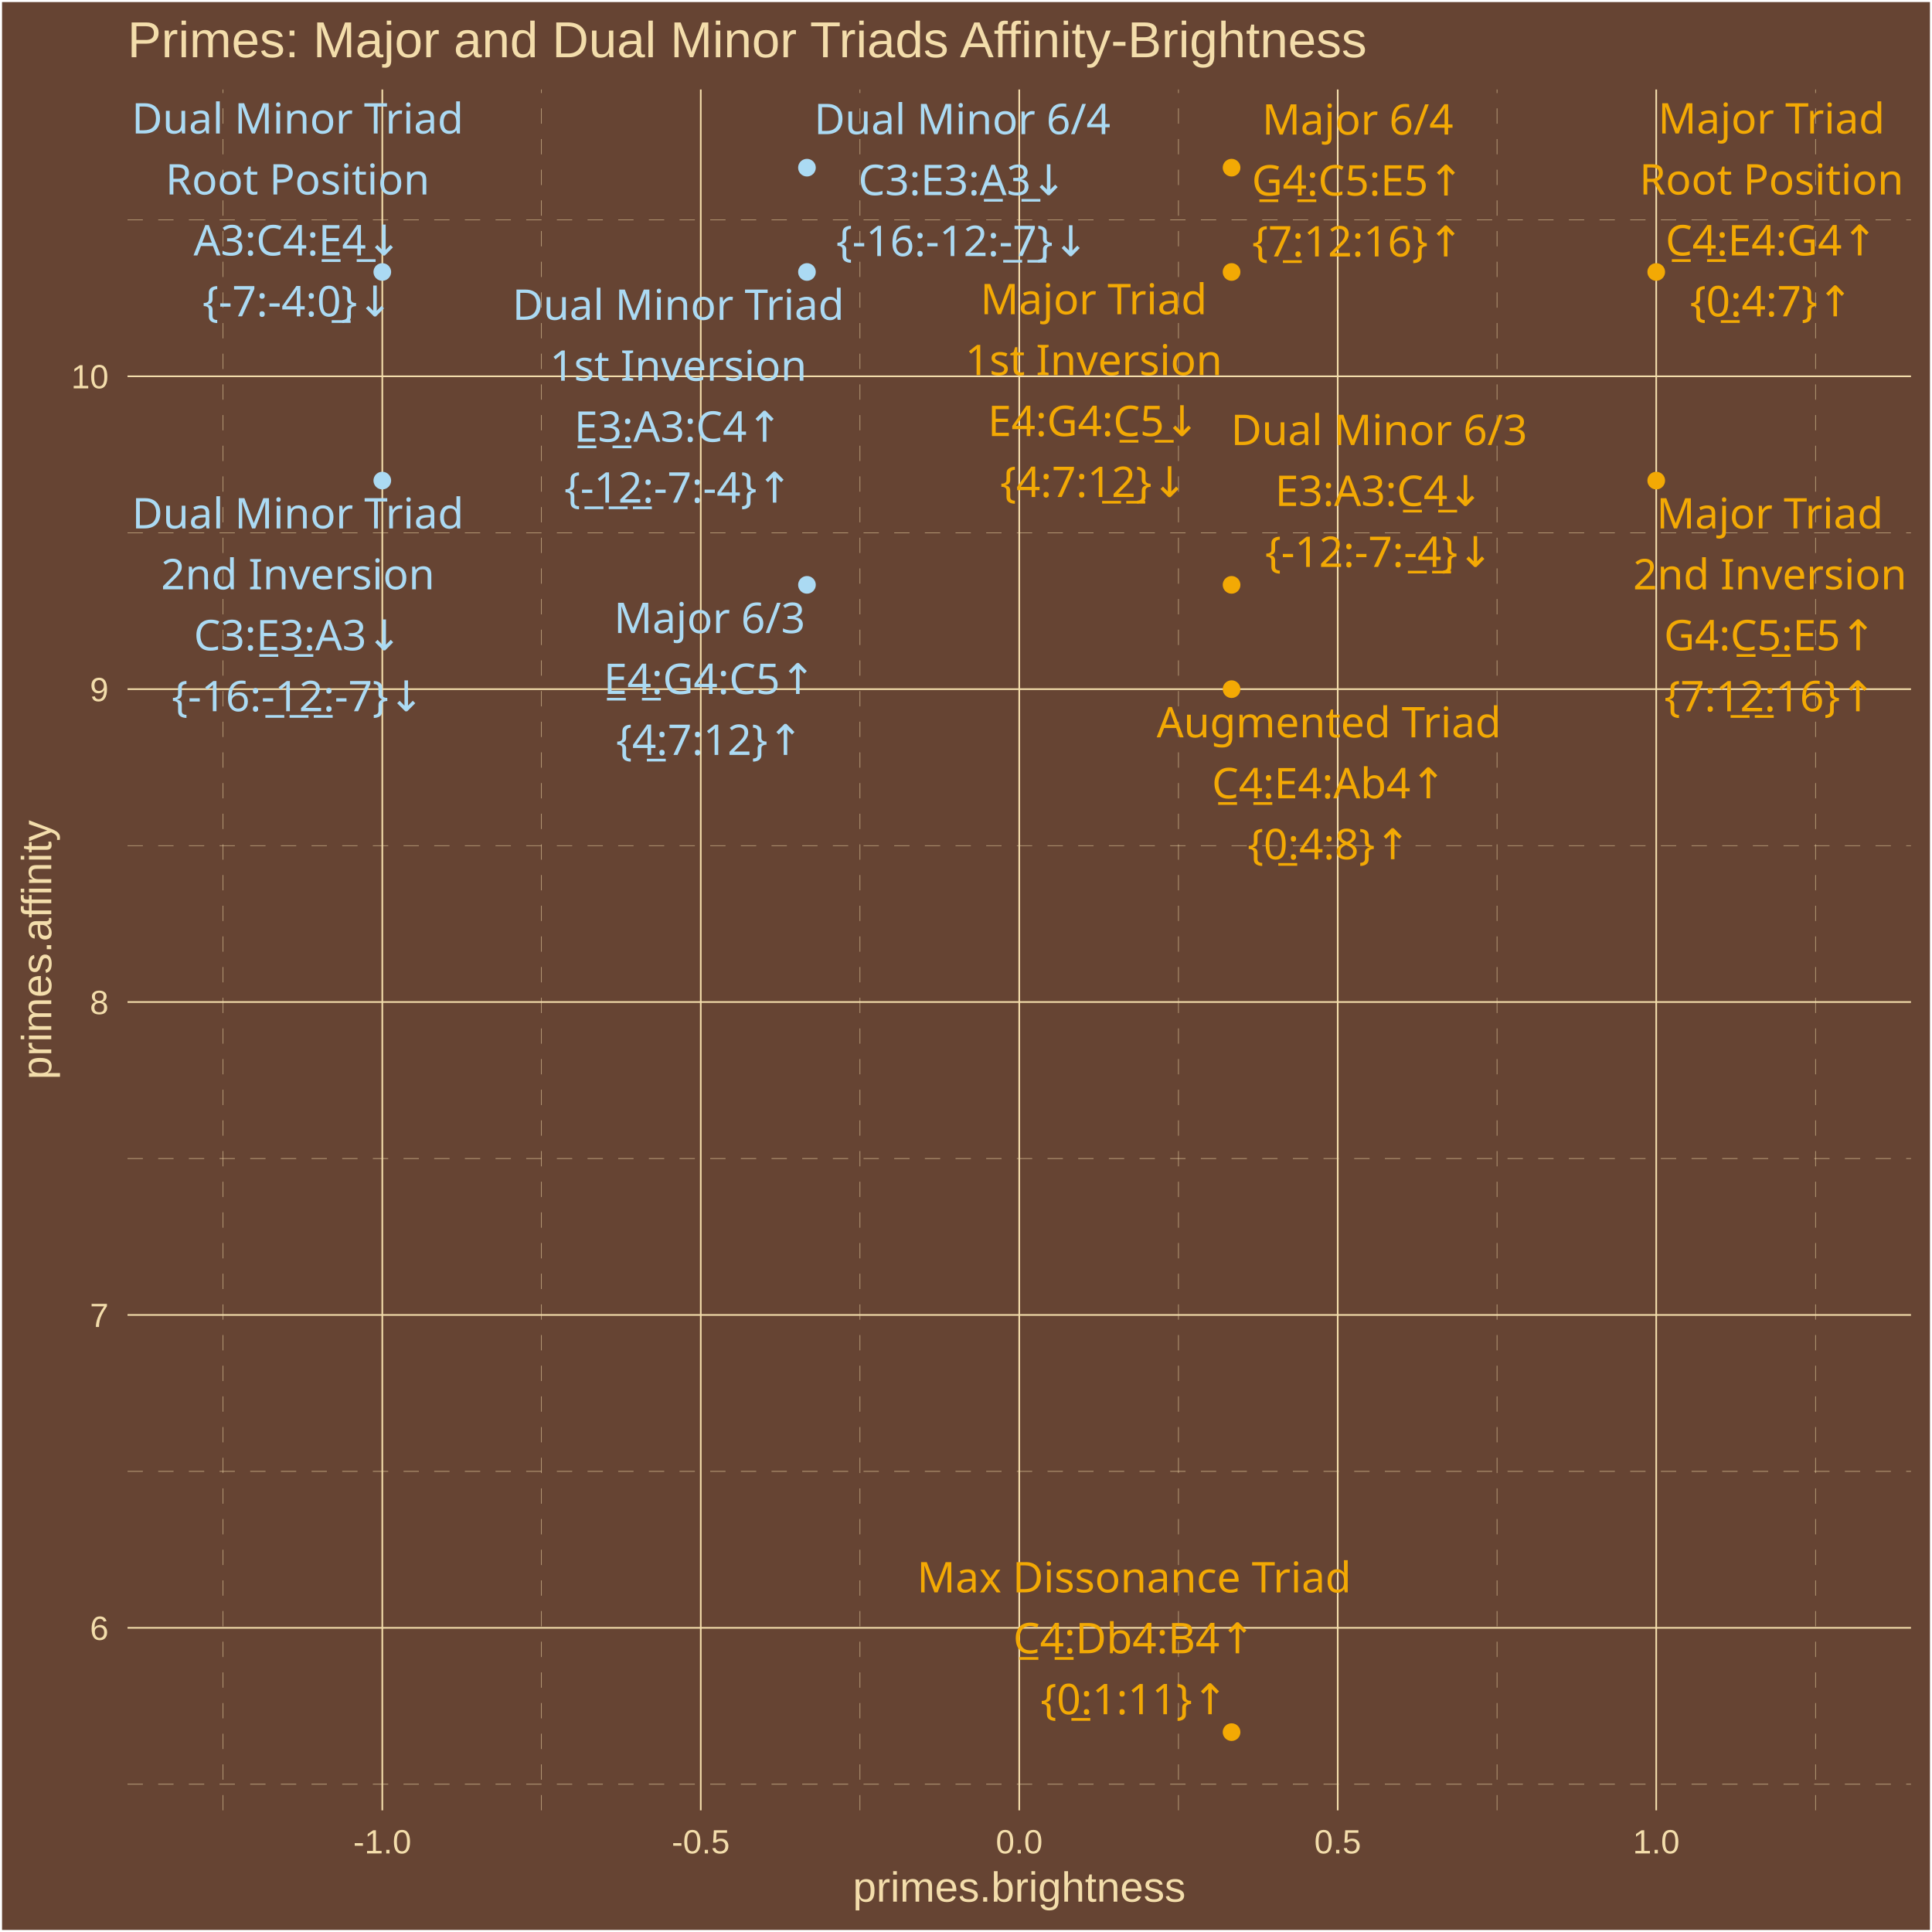
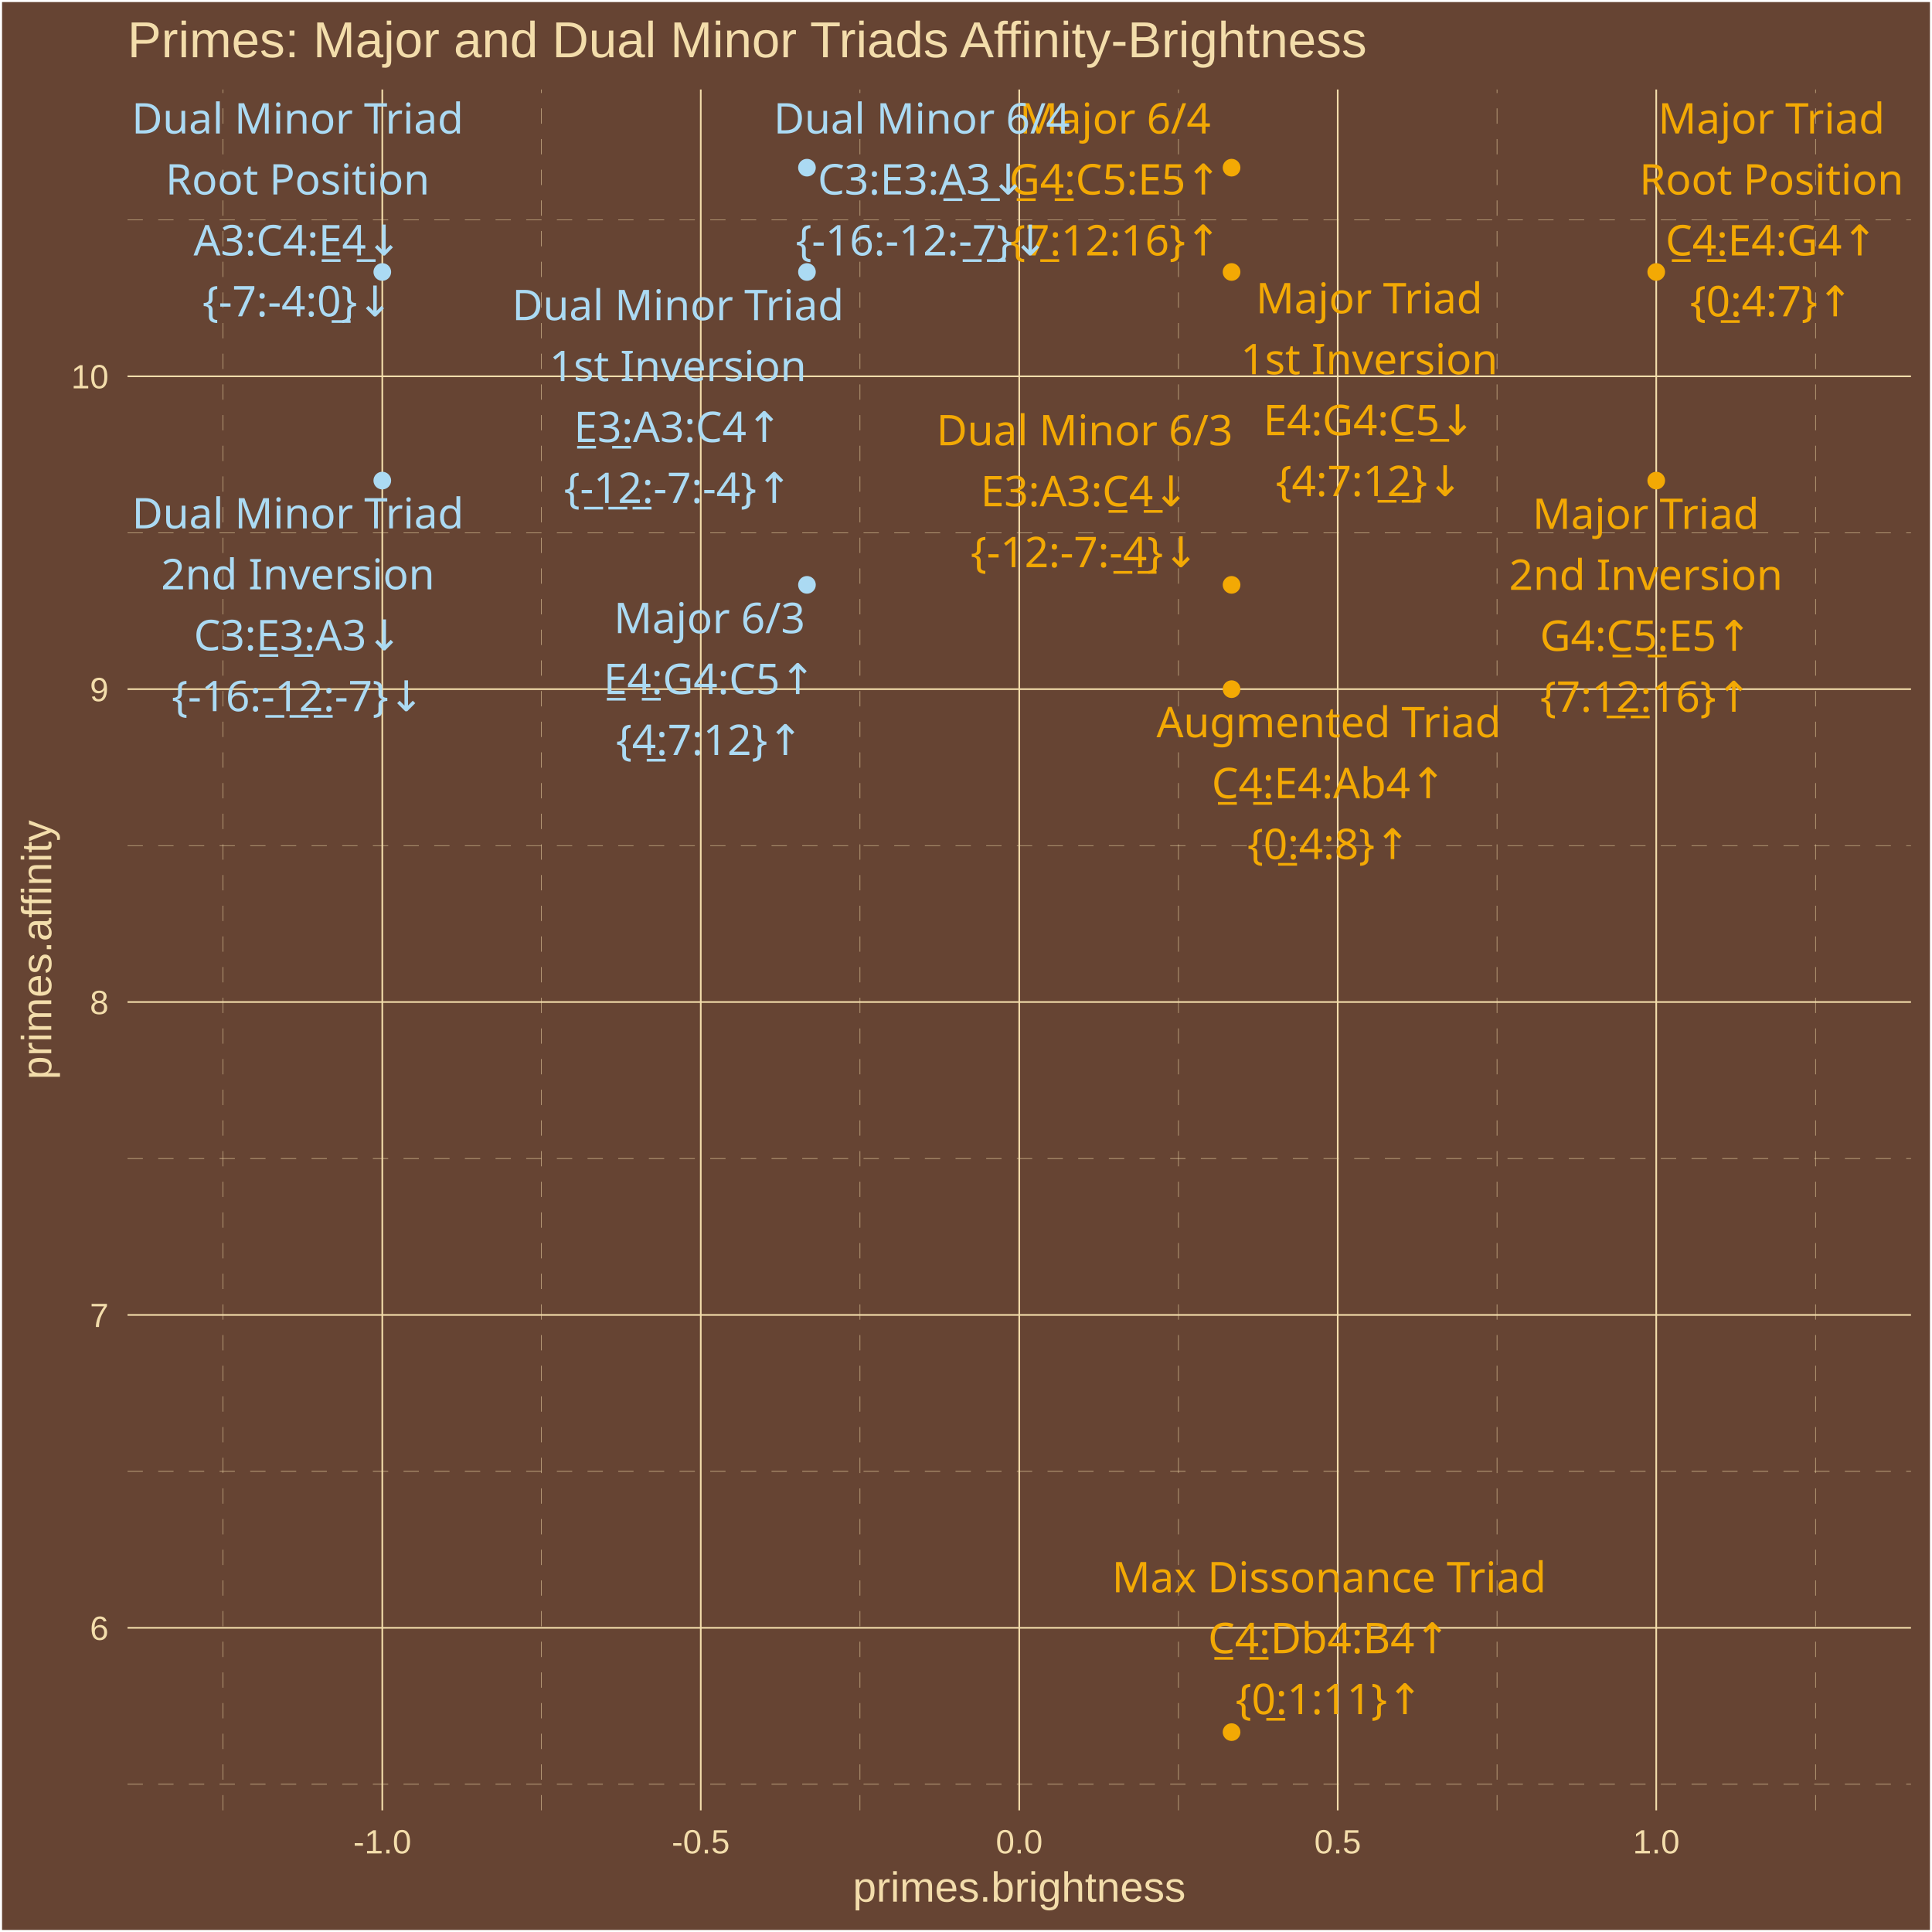
<svg xmlns="http://www.w3.org/2000/svg" class="svglite" width="504.00pt" height="504.00pt" viewBox="0 0 504.00 504.00">
  <defs>
    <style type="text/css">
    .svglite line, .svglite polyline, .svglite polygon, .svglite path, .svglite rect, .svglite circle {
      fill: none;
      stroke: #000000;
      stroke-linecap: round;
      stroke-linejoin: round;
      stroke-miterlimit: 10.00;
    }
    .svglite text {
      white-space: pre;
    }
  </style>
  </defs>
  <rect width="100%" height="100%" style="stroke: none; fill: #664433;" />
  <defs>
    <clipPath id="cpMC4wMHw1MDQuMDB8MC4wMHw1MDQuMDA=">
      <rect x="0.00" y="0.00" width="504.00" height="504.00" />
    </clipPath>
  </defs>
  <g clip-path="url(#cpMC4wMHw1MDQuMDB8MC4wMHw1MDQuMDA=)">
    <rect x="0.00" y="-0" width="504.00" height="504.00" style="stroke-width: 1.07; stroke: #FFFFFF; fill: #664433;" />
  </g>
  <defs>
    <clipPath id="cpMzMuMjd8NDk4LjUyfDIzLjM0fDQ3Mi4yNw==">
      <rect x="33.27" y="23.34" width="465.25" height="448.93" />
    </clipPath>
  </defs>
  <g clip-path="url(#cpMzMuMjd8NDk4LjUyfDIzLjM0fDQ3Mi4yNw==)">
    <rect x="33.27" y="23.34" width="465.25" height="448.93" style="stroke-width: 1.07; stroke: none; fill: #664433;" />
    <polyline points="33.27,465.46 498.52,465.46 " style="stroke-width: 0.11; stroke: #F3DDAB; stroke-dasharray: 4.00,4.00; stroke-linecap: butt;" />
    <polyline points="33.27,383.84 498.52,383.84 " style="stroke-width: 0.11; stroke: #F3DDAB; stroke-dasharray: 4.00,4.00; stroke-linecap: butt;" />
    <polyline points="33.27,302.22 498.52,302.22 " style="stroke-width: 0.11; stroke: #F3DDAB; stroke-dasharray: 4.00,4.00; stroke-linecap: butt;" />
    <polyline points="33.27,220.59 498.52,220.59 " style="stroke-width: 0.11; stroke: #F3DDAB; stroke-dasharray: 4.00,4.00; stroke-linecap: butt;" />
    <polyline points="33.27,138.97 498.52,138.97 " style="stroke-width: 0.11; stroke: #F3DDAB; stroke-dasharray: 4.00,4.00; stroke-linecap: butt;" />
    <polyline points="33.27,57.35 498.52,57.35 " style="stroke-width: 0.11; stroke: #F3DDAB; stroke-dasharray: 4.00,4.00; stroke-linecap: butt;" />
    <polyline points="58.19,472.27 58.19,23.34 " style="stroke-width: 0.11; stroke: #F3DDAB; stroke-dasharray: 4.00,4.00; stroke-linecap: butt;" />
    <polyline points="141.27,472.27 141.27,23.34 " style="stroke-width: 0.11; stroke: #F3DDAB; stroke-dasharray: 4.00,4.00; stroke-linecap: butt;" />
    <polyline points="224.35,472.27 224.35,23.34 " style="stroke-width: 0.11; stroke: #F3DDAB; stroke-dasharray: 4.00,4.00; stroke-linecap: butt;" />
    <polyline points="307.43,472.27 307.43,23.34 " style="stroke-width: 0.11; stroke: #F3DDAB; stroke-dasharray: 4.00,4.00; stroke-linecap: butt;" />
    <polyline points="390.52,472.27 390.52,23.34 " style="stroke-width: 0.11; stroke: #F3DDAB; stroke-dasharray: 4.00,4.00; stroke-linecap: butt;" />
    <polyline points="473.60,472.27 473.60,23.34 " style="stroke-width: 0.11; stroke: #F3DDAB; stroke-dasharray: 4.00,4.00; stroke-linecap: butt;" />
    <polyline points="33.27,424.65 498.52,424.65 " style="stroke-width: 0.43; stroke: #F3DDAB; stroke-linecap: butt;" />
    <polyline points="33.27,343.03 498.52,343.03 " style="stroke-width: 0.43; stroke: #F3DDAB; stroke-linecap: butt;" />
    <polyline points="33.27,261.40 498.52,261.40 " style="stroke-width: 0.43; stroke: #F3DDAB; stroke-linecap: butt;" />
    <polyline points="33.27,179.78 498.52,179.78 " style="stroke-width: 0.43; stroke: #F3DDAB; stroke-linecap: butt;" />
    <polyline points="33.27,98.16 498.52,98.16 " style="stroke-width: 0.43; stroke: #F3DDAB; stroke-linecap: butt;" />
    <polyline points="99.73,472.27 99.73,23.34 " style="stroke-width: 0.43; stroke: #F3DDAB; stroke-linecap: butt;" />
    <polyline points="182.81,472.27 182.81,23.34 " style="stroke-width: 0.43; stroke: #F3DDAB; stroke-linecap: butt;" />
    <polyline points="265.89,472.27 265.89,23.34 " style="stroke-width: 0.43; stroke: #F3DDAB; stroke-linecap: butt;" />
    <polyline points="348.97,472.27 348.97,23.34 " style="stroke-width: 0.43; stroke: #F3DDAB; stroke-linecap: butt;" />
    <polyline points="432.06,472.27 432.06,23.34 " style="stroke-width: 0.43; stroke: #F3DDAB; stroke-linecap: butt;" />
    <circle cx="432.06" cy="70.95" r="1.95" style="stroke-width: 0.71; stroke: #F3A904; fill: #F3A904;" />
    <circle cx="321.28" cy="70.95" r="1.95" style="stroke-width: 0.71; stroke: #F3A904; fill: #F3A904;" />
    <circle cx="432.06" cy="125.37" r="1.95" style="stroke-width: 0.71; stroke: #F3A904; fill: #F3A904;" />
    <circle cx="210.51" cy="152.57" r="1.95" style="stroke-width: 0.71; stroke: #ABDAF3; fill: #ABDAF3;" />
    <circle cx="321.28" cy="43.74" r="1.95" style="stroke-width: 0.71; stroke: #F3A904; fill: #F3A904;" />
    <circle cx="99.73" cy="70.95" r="1.95" style="stroke-width: 0.71; stroke: #ABDAF3; fill: #ABDAF3;" />
    <circle cx="210.51" cy="70.95" r="1.95" style="stroke-width: 0.71; stroke: #ABDAF3; fill: #ABDAF3;" />
    <circle cx="99.73" cy="125.37" r="1.95" style="stroke-width: 0.71; stroke: #ABDAF3; fill: #ABDAF3;" />
    <circle cx="321.28" cy="152.57" r="1.95" style="stroke-width: 0.71; stroke: #F3A904; fill: #F3A904;" />
    <circle cx="210.51" cy="43.74" r="1.95" style="stroke-width: 0.71; stroke: #ABDAF3; fill: #ABDAF3;" />
    <circle cx="321.28" cy="179.78" r="1.95" style="stroke-width: 0.71; stroke: #F3A904; fill: #F3A904;" />
    <circle cx="321.28" cy="451.86" r="1.95" style="stroke-width: 0.71; stroke: #F3A904; fill: #F3A904;" />
    <text x="462.12" y="34.83" text-anchor="middle" style="font-size: 11.04px;fill: #F3A904; font-family: &quot;Arial Unicode MS&quot;;" textLength="55.77px" lengthAdjust="spacingAndGlyphs">Major Triad</text>
    <text x="462.12" y="50.73" text-anchor="middle" style="font-size: 11.04px;fill: #F3A904; font-family: &quot;Arial Unicode MS&quot;;" textLength="65.61px" lengthAdjust="spacingAndGlyphs">Root Position</text>
    <text x="462.12" y="66.63" text-anchor="middle" style="font-size: 11.04px;fill: #F3A904; font-family: &quot;Arial Unicode MS&quot;;" textLength="56.30px" lengthAdjust="spacingAndGlyphs">C̲4̲:E4:G4↑</text>
    <text x="462.12" y="82.53" text-anchor="middle" style="font-size: 11.04px;fill: #F3A904; font-family: &quot;Arial Unicode MS&quot;;" textLength="39.77px" lengthAdjust="spacingAndGlyphs">{0̲:4:7}↑</text>
-     <text x="285.32" y="81.97" text-anchor="middle" style="font-size: 11.04px;fill: #F3A904; font-family: &quot;Arial Unicode MS&quot;;" textLength="55.77px" lengthAdjust="spacingAndGlyphs">Major Triad</text>
-     <text x="285.32" y="97.86" text-anchor="middle" style="font-size: 11.04px;fill: #F3A904; font-family: &quot;Arial Unicode MS&quot;;" textLength="62.54px" lengthAdjust="spacingAndGlyphs">1st Inversion</text>
-     <text x="285.32" y="113.76" text-anchor="middle" style="font-size: 11.04px;fill: #F3A904; font-family: &quot;Arial Unicode MS&quot;;" textLength="56.30px" lengthAdjust="spacingAndGlyphs">E4:G4:C̲5̲↓</text>
-     <text x="285.32" y="129.66" text-anchor="middle" style="font-size: 11.04px;fill: #F3A904; font-family: &quot;Arial Unicode MS&quot;;" textLength="45.91px" lengthAdjust="spacingAndGlyphs">{4:7:1̲2̲}↓</text>
-     <text x="461.71" y="137.86" text-anchor="middle" style="font-size: 11.04px;fill: #F3A904; font-family: &quot;Arial Unicode MS&quot;;" textLength="55.77px" lengthAdjust="spacingAndGlyphs">Major Triad</text>
-     <text x="461.71" y="153.75" text-anchor="middle" style="font-size: 11.04px;fill: #F3A904; font-family: &quot;Arial Unicode MS&quot;;" textLength="66.23px" lengthAdjust="spacingAndGlyphs">2nd Inversion</text>
-     <text x="461.71" y="169.65" text-anchor="middle" style="font-size: 11.04px;fill: #F3A904; font-family: &quot;Arial Unicode MS&quot;;" textLength="56.30px" lengthAdjust="spacingAndGlyphs">G4:C̲5̲:E5↑</text>
-     <text x="461.71" y="185.55" text-anchor="middle" style="font-size: 11.04px;fill: #F3A904; font-family: &quot;Arial Unicode MS&quot;;" textLength="52.04px" lengthAdjust="spacingAndGlyphs">{7:1̲2̲:16}↑</text>
-     <text x="185.11" y="165.14" text-anchor="middle" style="font-size: 11.04px;fill: #ABDAF3; font-family: &quot;Arial Unicode MS&quot;;" textLength="45.98px" lengthAdjust="spacingAndGlyphs">Major 6/3</text>
-     <text x="185.11" y="181.04" text-anchor="middle" style="font-size: 11.04px;fill: #ABDAF3; font-family: &quot;Arial Unicode MS&quot;;" textLength="56.30px" lengthAdjust="spacingAndGlyphs">E̲4̲:G4:C5↑</text>
-     <text x="185.11" y="196.94" text-anchor="middle" style="font-size: 11.04px;fill: #ABDAF3; font-family: &quot;Arial Unicode MS&quot;;" textLength="45.91px" lengthAdjust="spacingAndGlyphs">{4̲:7:12}↑</text>
-     <text x="354.19" y="35.11" text-anchor="middle" style="font-size: 11.04px;fill: #F3A904; font-family: &quot;Arial Unicode MS&quot;;" textLength="45.98px" lengthAdjust="spacingAndGlyphs">Major 6/4</text>
-     <text x="354.19" y="51.01" text-anchor="middle" style="font-size: 11.04px;fill: #F3A904; font-family: &quot;Arial Unicode MS&quot;;" textLength="56.30px" lengthAdjust="spacingAndGlyphs">G̲4̲:C5:E5↑</text>
-     <text x="354.19" y="66.90" text-anchor="middle" style="font-size: 11.04px;fill: #F3A904; font-family: &quot;Arial Unicode MS&quot;;" textLength="52.04px" lengthAdjust="spacingAndGlyphs">{7̲:12:16}↑</text>
+     <text x="357.19" y="81.73" text-anchor="middle" style="font-size: 11.04px;fill: #F3A904; font-family: &quot;Arial Unicode MS&quot;;" textLength="55.77px" lengthAdjust="spacingAndGlyphs">Major Triad</text>
+     <text x="357.19" y="97.63" text-anchor="middle" style="font-size: 11.04px;fill: #F3A904; font-family: &quot;Arial Unicode MS&quot;;" textLength="62.54px" lengthAdjust="spacingAndGlyphs">1st Inversion</text>
+     <text x="357.19" y="113.53" text-anchor="middle" style="font-size: 11.04px;fill: #F3A904; font-family: &quot;Arial Unicode MS&quot;;" textLength="56.30px" lengthAdjust="spacingAndGlyphs">E4:G4:C̲5̲↓</text>
+     <text x="357.19" y="129.42" text-anchor="middle" style="font-size: 11.04px;fill: #F3A904; font-family: &quot;Arial Unicode MS&quot;;" textLength="45.91px" lengthAdjust="spacingAndGlyphs">{4:7:1̲2̲}↓</text>
+     <text x="429.35" y="137.98" text-anchor="middle" style="font-size: 11.04px;fill: #F3A904; font-family: &quot;Arial Unicode MS&quot;;" textLength="55.77px" lengthAdjust="spacingAndGlyphs">Major Triad</text>
+     <text x="429.35" y="153.88" text-anchor="middle" style="font-size: 11.04px;fill: #F3A904; font-family: &quot;Arial Unicode MS&quot;;" textLength="66.23px" lengthAdjust="spacingAndGlyphs">2nd Inversion</text>
+     <text x="429.35" y="169.78" text-anchor="middle" style="font-size: 11.04px;fill: #F3A904; font-family: &quot;Arial Unicode MS&quot;;" textLength="56.30px" lengthAdjust="spacingAndGlyphs">G4:C̲5̲:E5↑</text>
+     <text x="429.35" y="185.67" text-anchor="middle" style="font-size: 11.04px;fill: #F3A904; font-family: &quot;Arial Unicode MS&quot;;" textLength="52.04px" lengthAdjust="spacingAndGlyphs">{7:1̲2̲:16}↑</text>
+     <text x="185.08" y="165.17" text-anchor="middle" style="font-size: 11.04px;fill: #ABDAF3; font-family: &quot;Arial Unicode MS&quot;;" textLength="45.98px" lengthAdjust="spacingAndGlyphs">Major 6/3</text>
+     <text x="185.08" y="181.06" text-anchor="middle" style="font-size: 11.04px;fill: #ABDAF3; font-family: &quot;Arial Unicode MS&quot;;" textLength="56.30px" lengthAdjust="spacingAndGlyphs">E̲4̲:G4:C5↑</text>
+     <text x="185.08" y="196.96" text-anchor="middle" style="font-size: 11.04px;fill: #ABDAF3; font-family: &quot;Arial Unicode MS&quot;;" textLength="45.91px" lengthAdjust="spacingAndGlyphs">{4̲:7:12}↑</text>
+     <text x="290.90" y="34.83" text-anchor="middle" style="font-size: 11.04px;fill: #F3A904; font-family: &quot;Arial Unicode MS&quot;;" textLength="45.98px" lengthAdjust="spacingAndGlyphs">Major 6/4</text>
+     <text x="290.90" y="50.73" text-anchor="middle" style="font-size: 11.04px;fill: #F3A904; font-family: &quot;Arial Unicode MS&quot;;" textLength="56.30px" lengthAdjust="spacingAndGlyphs">G̲4̲:C5:E5↑</text>
+     <text x="290.90" y="66.63" text-anchor="middle" style="font-size: 11.04px;fill: #F3A904; font-family: &quot;Arial Unicode MS&quot;;" textLength="52.04px" lengthAdjust="spacingAndGlyphs">{7̲:12:16}↑</text>
    <text x="77.63" y="34.83" text-anchor="middle" style="font-size: 11.04px;fill: #ABDAF3; font-family: &quot;Arial Unicode MS&quot;;" textLength="81.52px" lengthAdjust="spacingAndGlyphs">Dual Minor Triad</text>
    <text x="77.63" y="50.73" text-anchor="middle" style="font-size: 11.04px;fill: #ABDAF3; font-family: &quot;Arial Unicode MS&quot;;" textLength="65.61px" lengthAdjust="spacingAndGlyphs">Root Position</text>
    <text x="77.63" y="66.63" text-anchor="middle" style="font-size: 11.04px;fill: #ABDAF3; font-family: &quot;Arial Unicode MS&quot;;" textLength="55.08px" lengthAdjust="spacingAndGlyphs">A3:C4:E̲4̲↓</text>
    <text x="77.63" y="82.53" text-anchor="middle" style="font-size: 11.04px;fill: #ABDAF3; font-family: &quot;Arial Unicode MS&quot;;" textLength="47.12px" lengthAdjust="spacingAndGlyphs">{-7:-4:0̲}↓</text>
-     <text x="176.94" y="83.43" text-anchor="middle" style="font-size: 11.04px;fill: #ABDAF3; font-family: &quot;Arial Unicode MS&quot;;" textLength="81.52px" lengthAdjust="spacingAndGlyphs">Dual Minor Triad</text>
-     <text x="176.94" y="99.33" text-anchor="middle" style="font-size: 11.04px;fill: #ABDAF3; font-family: &quot;Arial Unicode MS&quot;;" textLength="62.54px" lengthAdjust="spacingAndGlyphs">1st Inversion</text>
-     <text x="176.94" y="115.23" text-anchor="middle" style="font-size: 11.04px;fill: #ABDAF3; font-family: &quot;Arial Unicode MS&quot;;" textLength="55.08px" lengthAdjust="spacingAndGlyphs">E̲3̲:A3:C4↑</text>
-     <text x="176.94" y="131.12" text-anchor="middle" style="font-size: 11.04px;fill: #ABDAF3; font-family: &quot;Arial Unicode MS&quot;;" textLength="56.92px" lengthAdjust="spacingAndGlyphs">{-̲1̲2̲:-7:-4}↑</text>
-     <text x="77.70" y="137.85" text-anchor="middle" style="font-size: 11.04px;fill: #ABDAF3; font-family: &quot;Arial Unicode MS&quot;;" textLength="81.52px" lengthAdjust="spacingAndGlyphs">Dual Minor Triad</text>
+     <text x="176.85" y="83.52" text-anchor="middle" style="font-size: 11.04px;fill: #ABDAF3; font-family: &quot;Arial Unicode MS&quot;;" textLength="81.52px" lengthAdjust="spacingAndGlyphs">Dual Minor Triad</text>
+     <text x="176.85" y="99.42" text-anchor="middle" style="font-size: 11.04px;fill: #ABDAF3; font-family: &quot;Arial Unicode MS&quot;;" textLength="62.54px" lengthAdjust="spacingAndGlyphs">1st Inversion</text>
+     <text x="176.85" y="115.32" text-anchor="middle" style="font-size: 11.04px;fill: #ABDAF3; font-family: &quot;Arial Unicode MS&quot;;" textLength="55.08px" lengthAdjust="spacingAndGlyphs">E̲3̲:A3:C4↑</text>
+     <text x="176.85" y="131.21" text-anchor="middle" style="font-size: 11.04px;fill: #ABDAF3; font-family: &quot;Arial Unicode MS&quot;;" textLength="56.92px" lengthAdjust="spacingAndGlyphs">{-̲1̲2̲:-7:-4}↑</text>
+     <text x="77.70" y="137.84" text-anchor="middle" style="font-size: 11.04px;fill: #ABDAF3; font-family: &quot;Arial Unicode MS&quot;;" textLength="81.52px" lengthAdjust="spacingAndGlyphs">Dual Minor Triad</text>
    <text x="77.70" y="153.74" text-anchor="middle" style="font-size: 11.04px;fill: #ABDAF3; font-family: &quot;Arial Unicode MS&quot;;" textLength="66.23px" lengthAdjust="spacingAndGlyphs">2nd Inversion</text>
    <text x="77.70" y="169.64" text-anchor="middle" style="font-size: 11.04px;fill: #ABDAF3; font-family: &quot;Arial Unicode MS&quot;;" textLength="55.08px" lengthAdjust="spacingAndGlyphs">C3:E̲3̲:A3↓</text>
-     <text x="77.70" y="185.54" text-anchor="middle" style="font-size: 11.04px;fill: #ABDAF3; font-family: &quot;Arial Unicode MS&quot;;" textLength="63.06px" lengthAdjust="spacingAndGlyphs">{-16:-̲1̲2̲:-7}↓</text>
-     <text x="359.76" y="116.09" text-anchor="middle" style="font-size: 11.04px;fill: #F3A904; font-family: &quot;Arial Unicode MS&quot;;" textLength="71.73px" lengthAdjust="spacingAndGlyphs">Dual Minor 6/3</text>
-     <text x="359.76" y="131.99" text-anchor="middle" style="font-size: 11.04px;fill: #F3A904; font-family: &quot;Arial Unicode MS&quot;;" textLength="55.08px" lengthAdjust="spacingAndGlyphs">E3:A3:C̲4̲↓</text>
-     <text x="359.76" y="147.89" text-anchor="middle" style="font-size: 11.04px;fill: #F3A904; font-family: &quot;Arial Unicode MS&quot;;" textLength="56.92px" lengthAdjust="spacingAndGlyphs">{-12:-7:-̲4̲}↓</text>
-     <text x="251.04" y="35.00" text-anchor="middle" style="font-size: 11.04px;fill: #ABDAF3; font-family: &quot;Arial Unicode MS&quot;;" textLength="71.73px" lengthAdjust="spacingAndGlyphs">Dual Minor 6/4</text>
-     <text x="251.04" y="50.90" text-anchor="middle" style="font-size: 11.04px;fill: #ABDAF3; font-family: &quot;Arial Unicode MS&quot;;" textLength="55.08px" lengthAdjust="spacingAndGlyphs">C3:E3:A̲3̲↓</text>
-     <text x="251.04" y="66.80" text-anchor="middle" style="font-size: 11.04px;fill: #ABDAF3; font-family: &quot;Arial Unicode MS&quot;;" textLength="63.06px" lengthAdjust="spacingAndGlyphs">{-16:-12:-̲7̲}↓</text>
-     <text x="346.68" y="192.36" text-anchor="middle" style="font-size: 11.04px;fill: #F3A904; font-family: &quot;Arial Unicode MS&quot;;" textLength="84.61px" lengthAdjust="spacingAndGlyphs">Augmented Triad</text>
-     <text x="346.68" y="208.25" text-anchor="middle" style="font-size: 11.04px;fill: #F3A904; font-family: &quot;Arial Unicode MS&quot;;" textLength="61.21px" lengthAdjust="spacingAndGlyphs">C̲4̲:E4:Ab4↑</text>
-     <text x="346.68" y="224.15" text-anchor="middle" style="font-size: 11.04px;fill: #F3A904; font-family: &quot;Arial Unicode MS&quot;;" textLength="39.77px" lengthAdjust="spacingAndGlyphs">{0̲:4:8}↑</text>
-     <text x="295.86" y="415.40" text-anchor="middle" style="font-size: 11.04px;fill: #F3A904; font-family: &quot;Arial Unicode MS&quot;;" textLength="109.73px" lengthAdjust="spacingAndGlyphs">Max Dissonance Triad</text>
-     <text x="295.86" y="431.29" text-anchor="middle" style="font-size: 11.04px;fill: #F3A904; font-family: &quot;Arial Unicode MS&quot;;" textLength="61.82px" lengthAdjust="spacingAndGlyphs">C̲4̲:Db4:B4↑</text>
-     <text x="295.86" y="447.19" text-anchor="middle" style="font-size: 11.04px;fill: #F3A904; font-family: &quot;Arial Unicode MS&quot;;" textLength="45.91px" lengthAdjust="spacingAndGlyphs">{0̲:1:11}↑</text>
+     <text x="77.70" y="185.53" text-anchor="middle" style="font-size: 11.04px;fill: #ABDAF3; font-family: &quot;Arial Unicode MS&quot;;" textLength="63.06px" lengthAdjust="spacingAndGlyphs">{-16:-̲1̲2̲:-7}↓</text>
+     <text x="282.94" y="116.17" text-anchor="middle" style="font-size: 11.04px;fill: #F3A904; font-family: &quot;Arial Unicode MS&quot;;" textLength="71.73px" lengthAdjust="spacingAndGlyphs">Dual Minor 6/3</text>
+     <text x="282.94" y="132.07" text-anchor="middle" style="font-size: 11.04px;fill: #F3A904; font-family: &quot;Arial Unicode MS&quot;;" textLength="55.08px" lengthAdjust="spacingAndGlyphs">E3:A3:C̲4̲↓</text>
+     <text x="282.94" y="147.96" text-anchor="middle" style="font-size: 11.04px;fill: #F3A904; font-family: &quot;Arial Unicode MS&quot;;" textLength="56.92px" lengthAdjust="spacingAndGlyphs">{-12:-7:-̲4̲}↓</text>
+     <text x="240.47" y="34.83" text-anchor="middle" style="font-size: 11.04px;fill: #ABDAF3; font-family: &quot;Arial Unicode MS&quot;;" textLength="71.73px" lengthAdjust="spacingAndGlyphs">Dual Minor 6/4</text>
+     <text x="240.47" y="50.73" text-anchor="middle" style="font-size: 11.04px;fill: #ABDAF3; font-family: &quot;Arial Unicode MS&quot;;" textLength="55.08px" lengthAdjust="spacingAndGlyphs">C3:E3:A̲3̲↓</text>
+     <text x="240.47" y="66.63" text-anchor="middle" style="font-size: 11.04px;fill: #ABDAF3; font-family: &quot;Arial Unicode MS&quot;;" textLength="63.06px" lengthAdjust="spacingAndGlyphs">{-16:-12:-̲7̲}↓</text>
+     <text x="346.63" y="192.33" text-anchor="middle" style="font-size: 11.04px;fill: #F3A904; font-family: &quot;Arial Unicode MS&quot;;" textLength="84.61px" lengthAdjust="spacingAndGlyphs">Augmented Triad</text>
+     <text x="346.63" y="208.23" text-anchor="middle" style="font-size: 11.04px;fill: #F3A904; font-family: &quot;Arial Unicode MS&quot;;" textLength="61.21px" lengthAdjust="spacingAndGlyphs">C̲4̲:E4:Ab4↑</text>
+     <text x="346.63" y="224.12" text-anchor="middle" style="font-size: 11.04px;fill: #F3A904; font-family: &quot;Arial Unicode MS&quot;;" textLength="39.77px" lengthAdjust="spacingAndGlyphs">{0̲:4:8}↑</text>
+     <text x="346.71" y="415.38" text-anchor="middle" style="font-size: 11.04px;fill: #F3A904; font-family: &quot;Arial Unicode MS&quot;;" textLength="109.73px" lengthAdjust="spacingAndGlyphs">Max Dissonance Triad</text>
+     <text x="346.71" y="431.27" text-anchor="middle" style="font-size: 11.04px;fill: #F3A904; font-family: &quot;Arial Unicode MS&quot;;" textLength="61.82px" lengthAdjust="spacingAndGlyphs">C̲4̲:Db4:B4↑</text>
+     <text x="346.71" y="447.17" text-anchor="middle" style="font-size: 11.04px;fill: #F3A904; font-family: &quot;Arial Unicode MS&quot;;" textLength="45.91px" lengthAdjust="spacingAndGlyphs">{0̲:1:11}↑</text>
  </g>
  <g clip-path="url(#cpMC4wMHw1MDQuMDB8MC4wMHw1MDQuMDA=)">
    <text x="28.34" y="427.81" text-anchor="end" style="font-size: 8.80px;fill: #F3DDAB; font-family: &quot;Arial&quot;;" textLength="4.90px" lengthAdjust="spacingAndGlyphs">6</text>
    <text x="28.34" y="346.18" text-anchor="end" style="font-size: 8.80px;fill: #F3DDAB; font-family: &quot;Arial&quot;;" textLength="4.90px" lengthAdjust="spacingAndGlyphs">7</text>
    <text x="28.34" y="264.56" text-anchor="end" style="font-size: 8.80px;fill: #F3DDAB; font-family: &quot;Arial&quot;;" textLength="4.90px" lengthAdjust="spacingAndGlyphs">8</text>
    <text x="28.34" y="182.93" text-anchor="end" style="font-size: 8.80px;fill: #F3DDAB; font-family: &quot;Arial&quot;;" textLength="4.90px" lengthAdjust="spacingAndGlyphs">9</text>
    <text x="28.34" y="101.31" text-anchor="end" style="font-size: 8.80px;fill: #F3DDAB; font-family: &quot;Arial&quot;;" textLength="9.79px" lengthAdjust="spacingAndGlyphs">10</text>
    <text x="99.73" y="483.50" text-anchor="middle" style="font-size: 8.80px;fill: #F3DDAB; font-family: &quot;Arial&quot;;" textLength="15.16px" lengthAdjust="spacingAndGlyphs">-1.0</text>
    <text x="182.81" y="483.50" text-anchor="middle" style="font-size: 8.80px;fill: #F3DDAB; font-family: &quot;Arial&quot;;" textLength="15.16px" lengthAdjust="spacingAndGlyphs">-0.5</text>
    <text x="265.89" y="483.50" text-anchor="middle" style="font-size: 8.80px;fill: #F3DDAB; font-family: &quot;Arial&quot;;" textLength="12.23px" lengthAdjust="spacingAndGlyphs">0.0</text>
    <text x="348.97" y="483.50" text-anchor="middle" style="font-size: 8.80px;fill: #F3DDAB; font-family: &quot;Arial&quot;;" textLength="12.23px" lengthAdjust="spacingAndGlyphs">0.5</text>
    <text x="432.06" y="483.50" text-anchor="middle" style="font-size: 8.80px;fill: #F3DDAB; font-family: &quot;Arial&quot;;" textLength="12.23px" lengthAdjust="spacingAndGlyphs">1.0</text>
    <text x="265.89" y="496.09" text-anchor="middle" style="font-size: 11.00px;fill: #F3DDAB; font-family: &quot;Arial&quot;;" textLength="86.82px" lengthAdjust="spacingAndGlyphs">primes.brightness</text>
    <text transform="translate(13.37,247.80) rotate(-90)" text-anchor="middle" style="font-size: 11.00px;fill: #F3DDAB; font-family: &quot;Arial&quot;;" textLength="67.85px" lengthAdjust="spacingAndGlyphs">primes.affinity</text>
    <text x="33.27" y="14.94" style="font-size: 13.20px;fill: #F3DDAB; font-family: &quot;Arial&quot;;" textLength="324.75px" lengthAdjust="spacingAndGlyphs">Primes: Major and Dual Minor Triads Affinity-Brightness</text>
  </g>
</svg>
